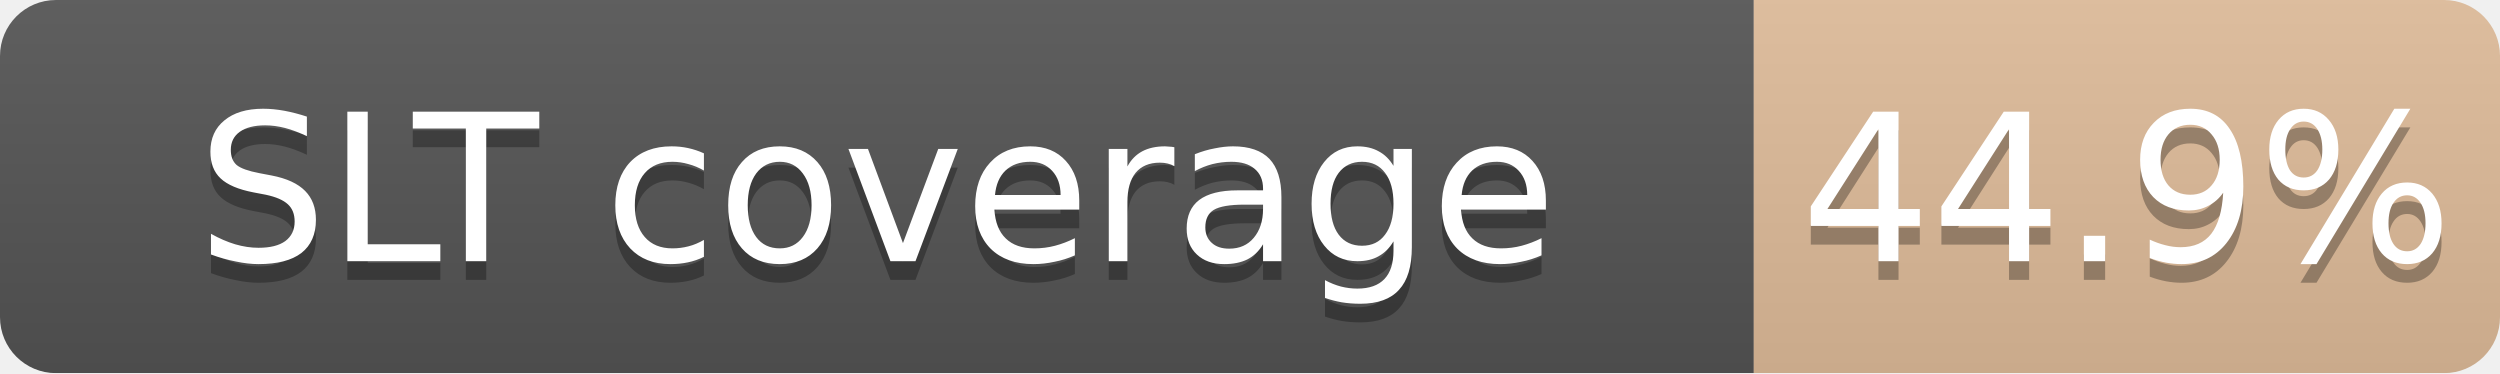
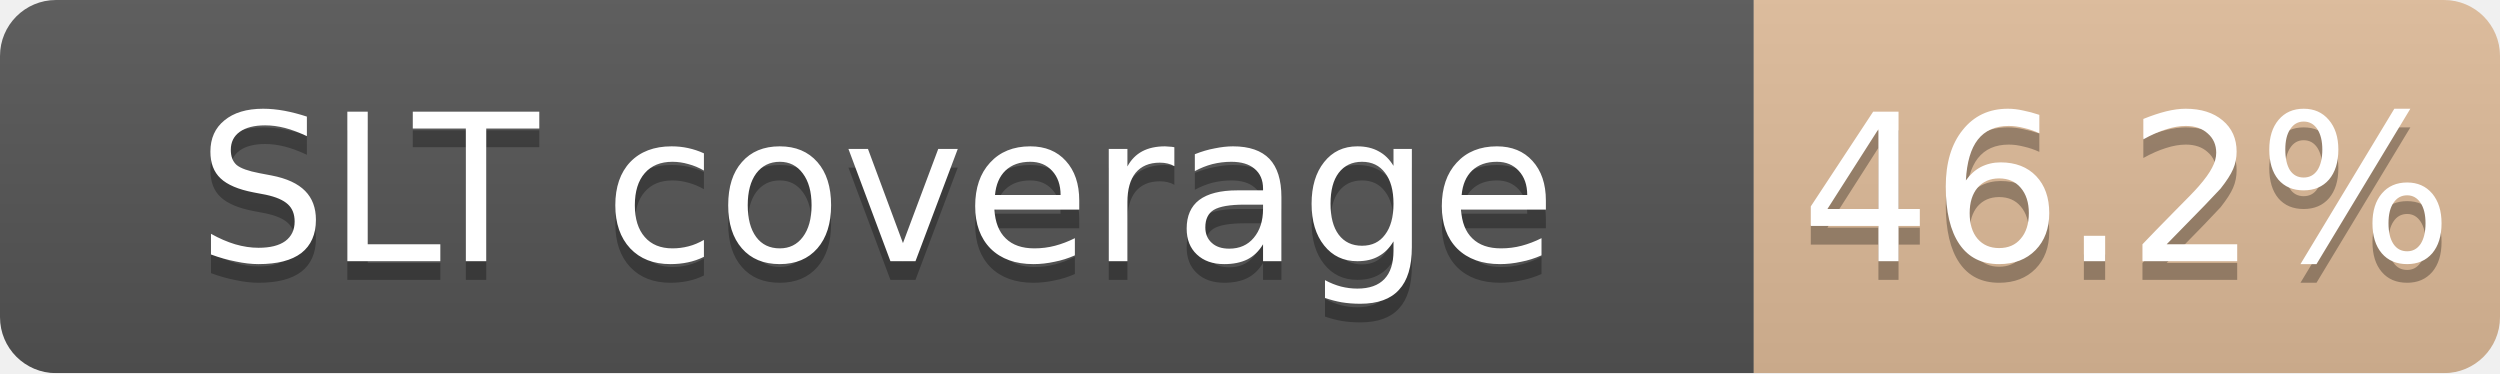
<svg xmlns="http://www.w3.org/2000/svg" width="134" height="20">
  <linearGradient id="b" x2="0" y2="100%">
    <stop offset="0" stop-color="#bbb" stop-opacity=".1" />
    <stop offset="1" stop-opacity=".1" />
  </linearGradient>
  <mask id="a">
    <rect width="134" height="20" rx="3" fill="#fff" />
  </mask>
  <g mask="url(#a)">
    <path fill="#555" d="M0 0h94v20H0z" />
-     <path fill="#CD7F32" fill-opacity="0.45" d="M94 0h40v20H94z" />
+     <path fill="#CD7F32" fill-opacity="0.46" d="M94 0h40v20H94z" />
    <path fill="url(#b)" d="M0 0h134v20H0z" />
  </g>
  <g fill="#fff" text-anchor="middle" font-family="DejaVu Sans,Verdana,Geneva,sans-serif" font-size="11">
    <text x="47.0" y="15" fill="#010101" fill-opacity=".3">SLT coverage</text>
    <text x="47.0" y="14">SLT coverage</text>
-     <text x="114.0" y="15" fill="#010101" fill-opacity=".3">44.9%</text>
-     <text x="114.0" y="14">44.9%</text>
+     <text x="114.0" y="15" fill="#010101" fill-opacity=".3">46.2%</text>
+     <text x="114.0" y="14">46.2%</text>
  </g>
</svg>
